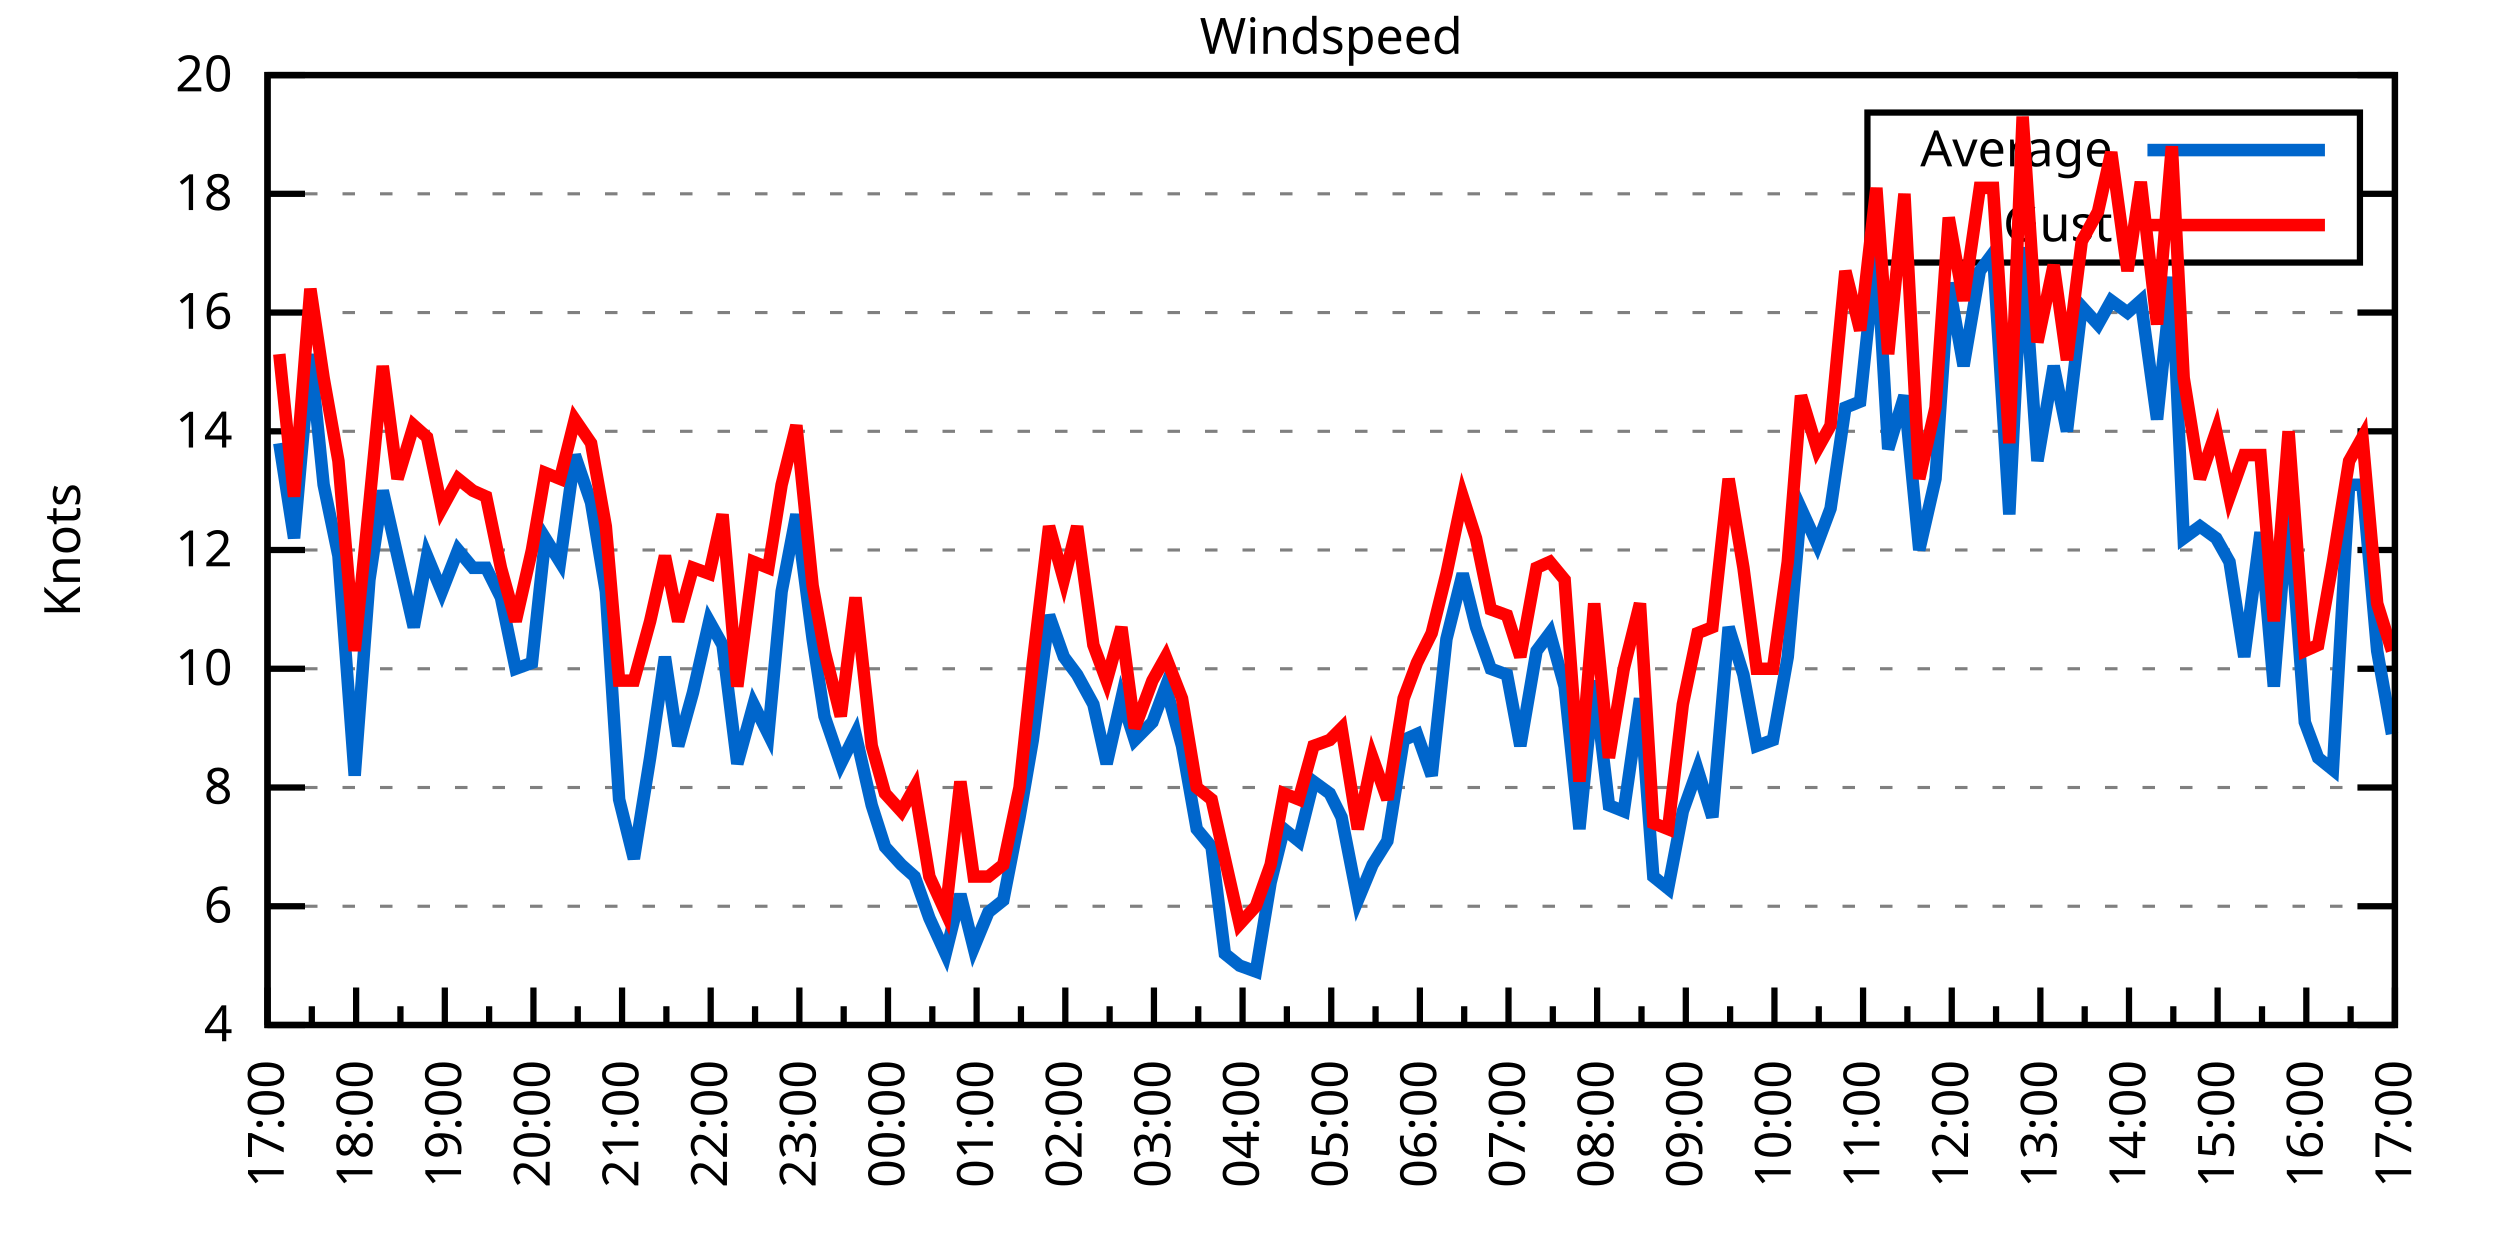
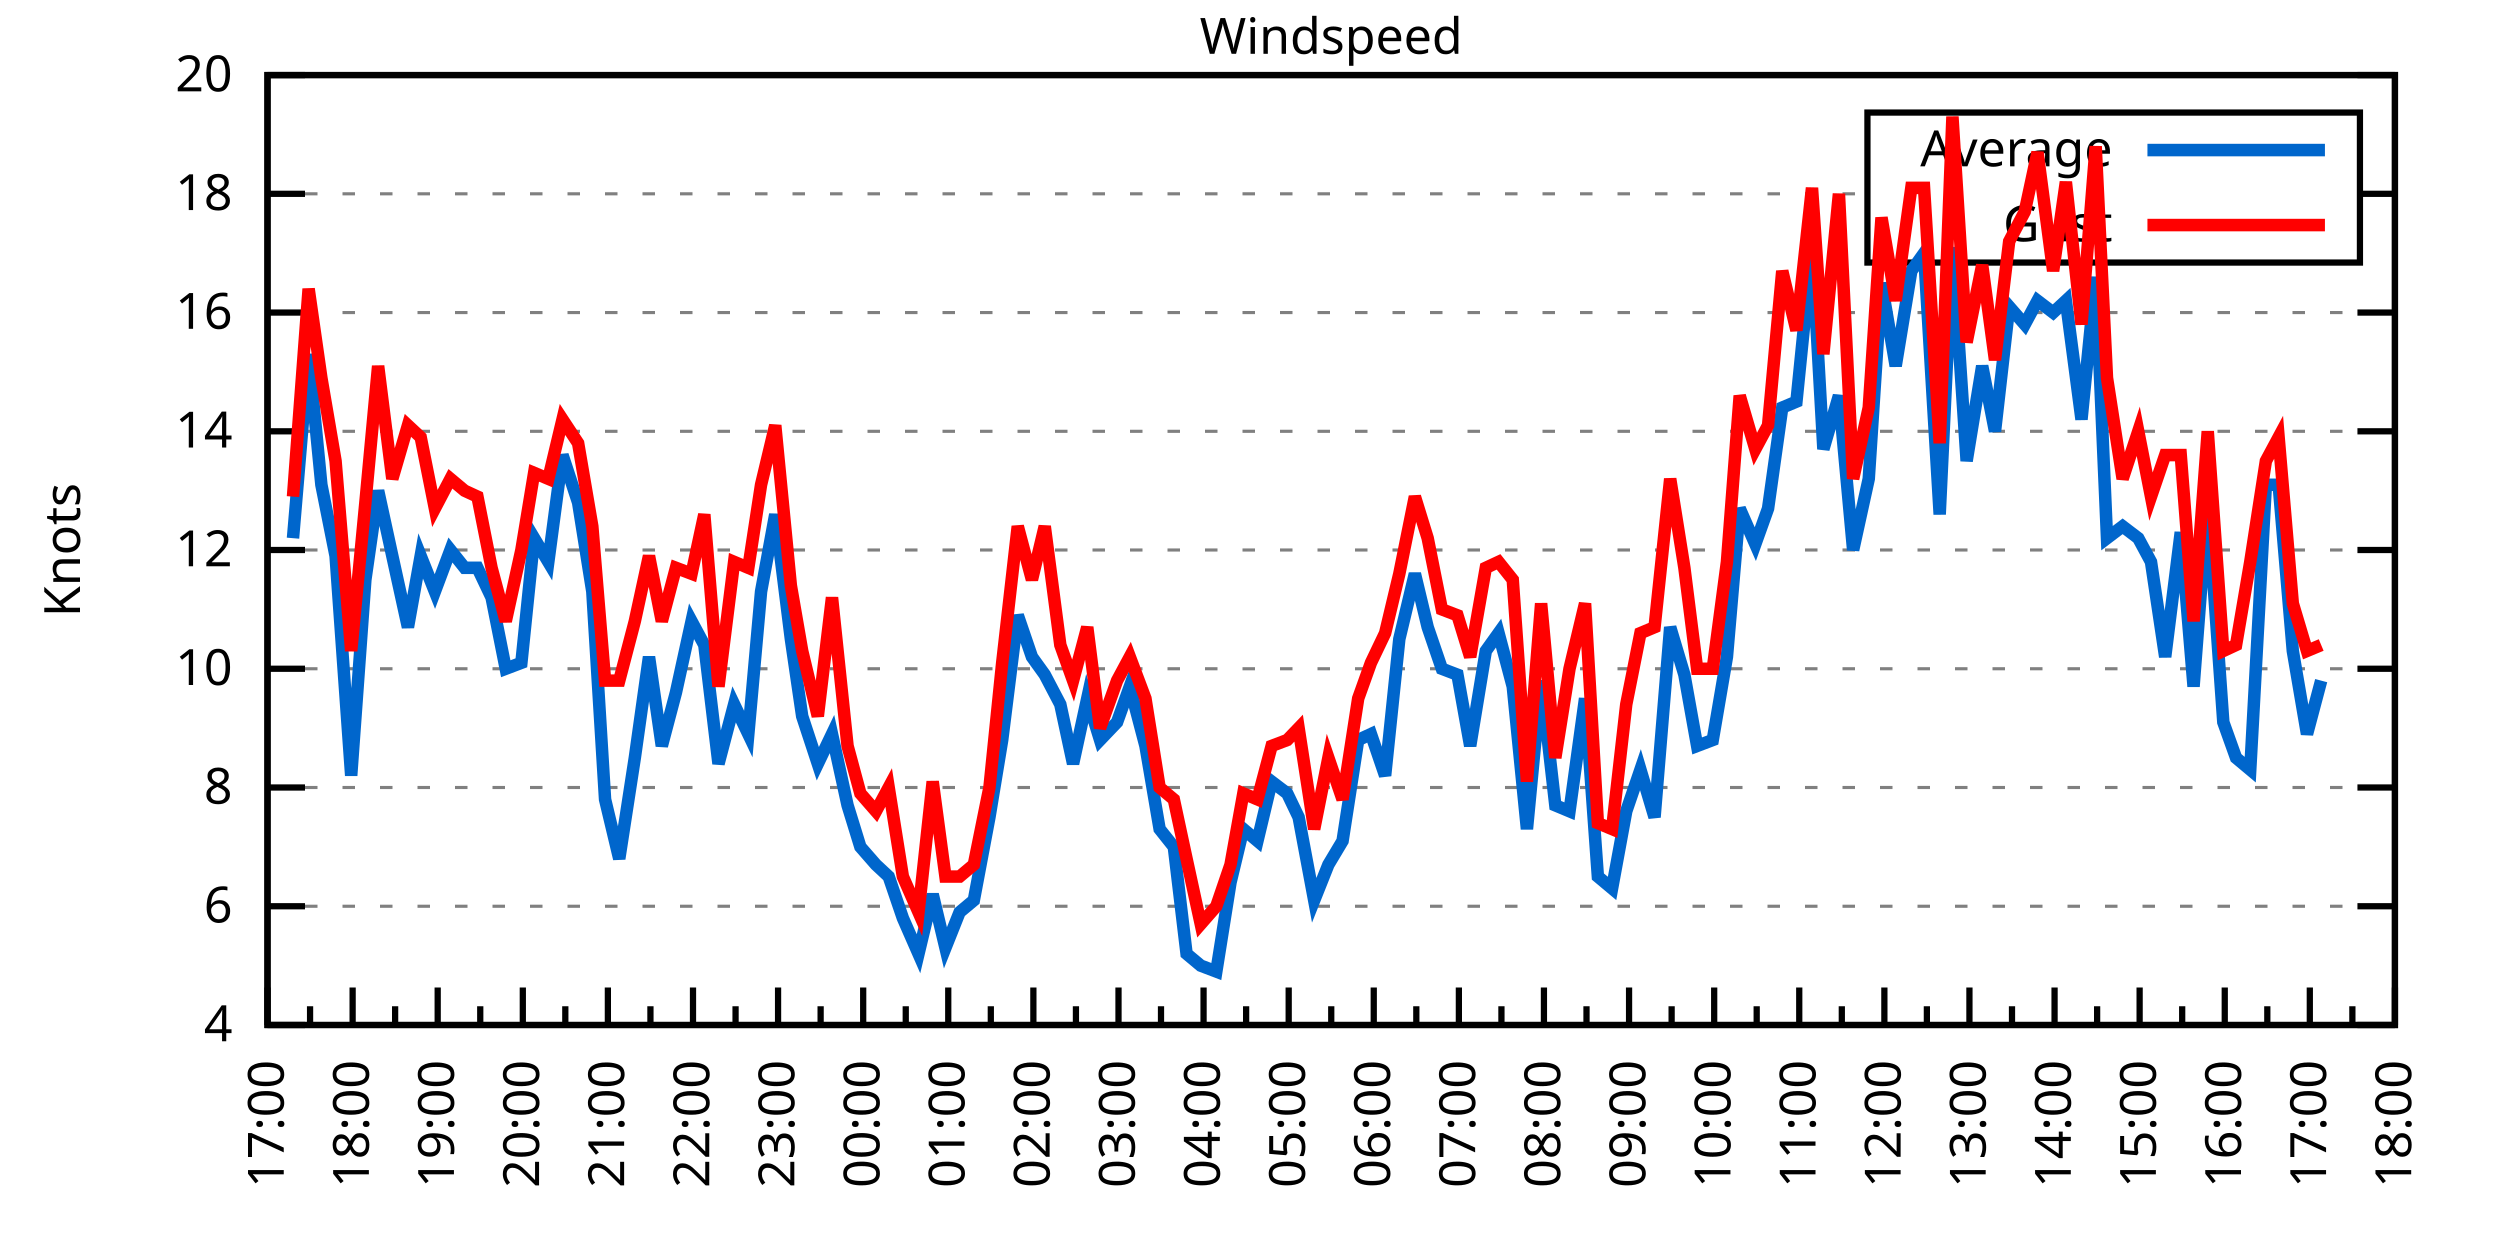
<svg xmlns="http://www.w3.org/2000/svg" xmlns:xlink="http://www.w3.org/1999/xlink" width="400" height="200" viewBox="0 0 400 200">
  <g id="gnuplot_canvas">
    <rect x="0" y="0" width="400" height="200" fill="none" />
    <defs>
      <circle id="gpDot" r="0.5" stroke-width="0.5" stroke="currentColor" />
      <path id="gpPt0" stroke-width="0.333" stroke="currentColor" d="M-1,0 h2 M0,-1 v2" />
      <path id="gpPt1" stroke-width="0.333" stroke="currentColor" d="M-1,-1 L1,1 M1,-1 L-1,1" />
      <path id="gpPt2" stroke-width="0.333" stroke="currentColor" d="M-1,0 L1,0 M0,-1 L0,1 M-1,-1 L1,1 M-1,1 L1,-1" />
      <rect id="gpPt3" stroke-width="0.333" stroke="currentColor" x="-1" y="-1" width="2" height="2" />
      <rect id="gpPt4" stroke-width="0.333" stroke="currentColor" fill="currentColor" x="-1" y="-1" width="2" height="2" />
      <circle id="gpPt5" stroke-width="0.333" stroke="currentColor" cx="0" cy="0" r="1" />
      <use xlink:href="#gpPt5" id="gpPt6" fill="currentColor" stroke="none" />
      <path id="gpPt7" stroke-width="0.333" stroke="currentColor" d="M0,-1.33 L-1.33,0.67 L1.33,0.67 z" />
      <use xlink:href="#gpPt7" id="gpPt8" fill="currentColor" stroke="none" />
      <use xlink:href="#gpPt7" id="gpPt9" stroke="currentColor" transform="rotate(180)" />
      <use xlink:href="#gpPt9" id="gpPt10" fill="currentColor" stroke="none" />
      <use xlink:href="#gpPt3" id="gpPt11" stroke="currentColor" transform="rotate(45)" />
      <use xlink:href="#gpPt11" id="gpPt12" fill="currentColor" stroke="none" />
      <path id="gpPt13" stroke-width="0.333" stroke="currentColor" d="M0,1.330 L1.265,0.411 L0.782,-1.067 L-0.782,-1.076 L-1.265,0.411 z" />
      <use xlink:href="#gpPt13" id="gpPt14" fill="currentColor" stroke="none" />
      <filter id="textbox" filterUnits="objectBoundingBox" x="0" y="0" height="1" width="1">
        <feFlood flood-color="white" flood-opacity="1" result="bgnd" />
        <feComposite in="SourceGraphic" in2="bgnd" operator="atop" />
      </filter>
      <filter id="greybox" filterUnits="objectBoundingBox" x="0" y="0" height="1" width="1">
        <feFlood flood-color="lightgrey" flood-opacity="1" result="grey" />
        <feComposite in="SourceGraphic" in2="grey" operator="atop" />
      </filter>
    </defs>
    <g fill="none" color="white" stroke="currentColor" stroke-width="1.00" stroke-linecap="butt" stroke-linejoin="miter">
</g>
    <g fill="none" color="black" stroke="currentColor" stroke-width="1.00" stroke-linecap="butt" stroke-linejoin="miter">
      <g stroke="none" shape-rendering="crispEdges">
        <polygon fill="rgb(255, 255, 255)" points="42.80,164.00 383.18,164.00 383.18,12.02 42.80,12.02 " />
      </g>
    </g>
    <g fill="none" color="black" stroke="currentColor" stroke-width="1.00" stroke-linecap="butt" stroke-linejoin="miter">
</g>
    <g fill="none" color="black" stroke="black" stroke-width="0.50" stroke-linecap="butt" stroke-linejoin="miter">
</g>
    <g fill="none" color="gray" stroke="currentColor" stroke-width="0.50" stroke-linecap="butt" stroke-linejoin="miter">
      <path stroke="gray" stroke-dasharray="2,4" class="gridline" d="M42.80,164.00 L383.19,164.00  " />
    </g>
    <g fill="none" color="gray" stroke="gray" stroke-width="1.00" stroke-linecap="butt" stroke-linejoin="miter">
</g>
    <g fill="none" color="black" stroke="currentColor" stroke-width="1.00" stroke-linecap="butt" stroke-linejoin="miter">
      <path stroke="black" d="M42.80,164.00 L48.80,164.00 M383.19,164.00 L377.19,164.00  " />
      <g transform="translate(37.20,166.60)" stroke="none" fill="black" font-family="Sans" font-size="8.00" text-anchor="end">
        <text>
          <tspan font-family="Sans"> 4</tspan>
        </text>
      </g>
    </g>
    <g fill="none" color="black" stroke="currentColor" stroke-width="1.00" stroke-linecap="butt" stroke-linejoin="miter">
</g>
    <g fill="none" color="black" stroke="black" stroke-width="0.50" stroke-linecap="butt" stroke-linejoin="miter">
</g>
    <g fill="none" color="gray" stroke="currentColor" stroke-width="0.50" stroke-linecap="butt" stroke-linejoin="miter">
      <path stroke="gray" stroke-dasharray="2,4" class="gridline" d="M42.80,145.00 L383.19,145.00  " />
    </g>
    <g fill="none" color="gray" stroke="gray" stroke-width="1.00" stroke-linecap="butt" stroke-linejoin="miter">
</g>
    <g fill="none" color="black" stroke="currentColor" stroke-width="1.00" stroke-linecap="butt" stroke-linejoin="miter">
      <path stroke="black" d="M42.80,145.00 L48.80,145.00 M383.19,145.00 L377.19,145.00  " />
      <g transform="translate(37.20,147.60)" stroke="none" fill="black" font-family="Sans" font-size="8.00" text-anchor="end">
        <text>
          <tspan font-family="Sans"> 6</tspan>
        </text>
      </g>
    </g>
    <g fill="none" color="black" stroke="currentColor" stroke-width="1.00" stroke-linecap="butt" stroke-linejoin="miter">
</g>
    <g fill="none" color="black" stroke="black" stroke-width="0.50" stroke-linecap="butt" stroke-linejoin="miter">
</g>
    <g fill="none" color="gray" stroke="currentColor" stroke-width="0.50" stroke-linecap="butt" stroke-linejoin="miter">
      <path stroke="gray" stroke-dasharray="2,4" class="gridline" d="M42.80,126.00 L383.19,126.00  " />
    </g>
    <g fill="none" color="gray" stroke="gray" stroke-width="1.00" stroke-linecap="butt" stroke-linejoin="miter">
</g>
    <g fill="none" color="black" stroke="currentColor" stroke-width="1.00" stroke-linecap="butt" stroke-linejoin="miter">
      <path stroke="black" d="M42.80,126.00 L48.80,126.00 M383.19,126.00 L377.19,126.00  " />
      <g transform="translate(37.20,128.60)" stroke="none" fill="black" font-family="Sans" font-size="8.00" text-anchor="end">
        <text>
          <tspan font-family="Sans"> 8</tspan>
        </text>
      </g>
    </g>
    <g fill="none" color="black" stroke="currentColor" stroke-width="1.00" stroke-linecap="butt" stroke-linejoin="miter">
</g>
    <g fill="none" color="black" stroke="black" stroke-width="0.50" stroke-linecap="butt" stroke-linejoin="miter">
</g>
    <g fill="none" color="gray" stroke="currentColor" stroke-width="0.50" stroke-linecap="butt" stroke-linejoin="miter">
      <path stroke="gray" stroke-dasharray="2,4" class="gridline" d="M42.80,107.00 L383.19,107.00  " />
    </g>
    <g fill="none" color="gray" stroke="gray" stroke-width="1.00" stroke-linecap="butt" stroke-linejoin="miter">
</g>
    <g fill="none" color="black" stroke="currentColor" stroke-width="1.00" stroke-linecap="butt" stroke-linejoin="miter">
      <path stroke="black" d="M42.80,107.00 L48.80,107.00 M383.19,107.00 L377.19,107.00  " />
      <g transform="translate(37.20,109.60)" stroke="none" fill="black" font-family="Sans" font-size="8.00" text-anchor="end">
        <text>
          <tspan font-family="Sans"> 10</tspan>
        </text>
      </g>
    </g>
    <g fill="none" color="black" stroke="currentColor" stroke-width="1.00" stroke-linecap="butt" stroke-linejoin="miter">
</g>
    <g fill="none" color="black" stroke="black" stroke-width="0.50" stroke-linecap="butt" stroke-linejoin="miter">
</g>
    <g fill="none" color="gray" stroke="currentColor" stroke-width="0.50" stroke-linecap="butt" stroke-linejoin="miter">
      <path stroke="gray" stroke-dasharray="2,4" class="gridline" d="M42.80,88.00 L383.19,88.00  " />
    </g>
    <g fill="none" color="gray" stroke="gray" stroke-width="1.00" stroke-linecap="butt" stroke-linejoin="miter">
</g>
    <g fill="none" color="black" stroke="currentColor" stroke-width="1.00" stroke-linecap="butt" stroke-linejoin="miter">
      <path stroke="black" d="M42.80,88.00 L48.80,88.00 M383.19,88.00 L377.19,88.00  " />
      <g transform="translate(37.20,90.60)" stroke="none" fill="black" font-family="Sans" font-size="8.00" text-anchor="end">
        <text>
          <tspan font-family="Sans"> 12</tspan>
        </text>
      </g>
    </g>
    <g fill="none" color="black" stroke="currentColor" stroke-width="1.00" stroke-linecap="butt" stroke-linejoin="miter">
</g>
    <g fill="none" color="black" stroke="black" stroke-width="0.50" stroke-linecap="butt" stroke-linejoin="miter">
</g>
    <g fill="none" color="gray" stroke="currentColor" stroke-width="0.50" stroke-linecap="butt" stroke-linejoin="miter">
      <path stroke="gray" stroke-dasharray="2,4" class="gridline" d="M42.80,69.01 L383.19,69.01  " />
    </g>
    <g fill="none" color="gray" stroke="gray" stroke-width="1.00" stroke-linecap="butt" stroke-linejoin="miter">
</g>
    <g fill="none" color="black" stroke="currentColor" stroke-width="1.00" stroke-linecap="butt" stroke-linejoin="miter">
      <path stroke="black" d="M42.80,69.01 L48.80,69.01 M383.19,69.01 L377.19,69.01  " />
      <g transform="translate(37.20,71.61)" stroke="none" fill="black" font-family="Sans" font-size="8.00" text-anchor="end">
        <text>
          <tspan font-family="Sans"> 14</tspan>
        </text>
      </g>
    </g>
    <g fill="none" color="black" stroke="currentColor" stroke-width="1.00" stroke-linecap="butt" stroke-linejoin="miter">
</g>
    <g fill="none" color="black" stroke="black" stroke-width="0.50" stroke-linecap="butt" stroke-linejoin="miter">
</g>
    <g fill="none" color="gray" stroke="currentColor" stroke-width="0.50" stroke-linecap="butt" stroke-linejoin="miter">
      <path stroke="gray" stroke-dasharray="2,4" class="gridline" d="M42.80,50.01 L383.19,50.01  " />
    </g>
    <g fill="none" color="gray" stroke="gray" stroke-width="1.00" stroke-linecap="butt" stroke-linejoin="miter">
</g>
    <g fill="none" color="black" stroke="currentColor" stroke-width="1.00" stroke-linecap="butt" stroke-linejoin="miter">
      <path stroke="black" d="M42.80,50.01 L48.80,50.01 M383.19,50.01 L377.19,50.01  " />
      <g transform="translate(37.20,52.61)" stroke="none" fill="black" font-family="Sans" font-size="8.00" text-anchor="end">
        <text>
          <tspan font-family="Sans"> 16</tspan>
        </text>
      </g>
    </g>
    <g fill="none" color="black" stroke="currentColor" stroke-width="1.00" stroke-linecap="butt" stroke-linejoin="miter">
</g>
    <g fill="none" color="black" stroke="black" stroke-width="0.50" stroke-linecap="butt" stroke-linejoin="miter">
</g>
    <g fill="none" color="gray" stroke="currentColor" stroke-width="0.50" stroke-linecap="butt" stroke-linejoin="miter">
      <path stroke="gray" stroke-dasharray="2,4" class="gridline" d="M42.80,31.01 L298.79,31.01 M377.59,31.01 L383.19,31.01  " />
    </g>
    <g fill="none" color="gray" stroke="gray" stroke-width="1.00" stroke-linecap="butt" stroke-linejoin="miter">
</g>
    <g fill="none" color="black" stroke="currentColor" stroke-width="1.00" stroke-linecap="butt" stroke-linejoin="miter">
      <path stroke="black" d="M42.80,31.01 L48.80,31.01 M383.19,31.01 L377.19,31.01  " />
      <g transform="translate(37.20,33.61)" stroke="none" fill="black" font-family="Sans" font-size="8.00" text-anchor="end">
        <text>
          <tspan font-family="Sans"> 18</tspan>
        </text>
      </g>
    </g>
    <g fill="none" color="black" stroke="currentColor" stroke-width="1.00" stroke-linecap="butt" stroke-linejoin="miter">
</g>
    <g fill="none" color="black" stroke="black" stroke-width="0.50" stroke-linecap="butt" stroke-linejoin="miter">
</g>
    <g fill="none" color="gray" stroke="currentColor" stroke-width="0.50" stroke-linecap="butt" stroke-linejoin="miter">
      <path stroke="gray" stroke-dasharray="2,4" class="gridline" d="M42.80,12.01 L383.19,12.01  " />
    </g>
    <g fill="none" color="gray" stroke="gray" stroke-width="1.00" stroke-linecap="butt" stroke-linejoin="miter">
</g>
    <g fill="none" color="black" stroke="currentColor" stroke-width="1.00" stroke-linecap="butt" stroke-linejoin="miter">
      <path stroke="black" d="M42.80,12.01 L48.80,12.01 M383.19,12.01 L377.19,12.01  " />
      <g transform="translate(37.20,14.61)" stroke="none" fill="black" font-family="Sans" font-size="8.00" text-anchor="end">
        <text>
          <tspan font-family="Sans"> 20</tspan>
        </text>
      </g>
    </g>
    <g fill="none" color="black" stroke="currentColor" stroke-width="1.00" stroke-linecap="butt" stroke-linejoin="miter">
      <path stroke="black" d="M42.80,164.00 L42.80,158.00  " />
      <g transform="translate(45.40,169.60) rotate(270)" stroke="none" fill="black" font-family="Sans" font-size="8.00" text-anchor="end">
        <text>
          <tspan font-family="Sans">17:00</tspan>
        </text>
      </g>
    </g>
    <g fill="none" color="black" stroke="currentColor" stroke-width="1.00" stroke-linecap="butt" stroke-linejoin="miter">
-       <path stroke="black" d="M49.89,164.00 L49.89,161.00 M56.98,164.00 L56.98,158.00  " />
-       <g transform="translate(59.58,169.60) rotate(270)" stroke="none" fill="black" font-family="Sans" font-size="8.00" text-anchor="end">
+       <path stroke="black" d="M49.61,164.00 L49.61,161.00 M56.42,164.00 L56.42,158.00  " />
+       <g transform="translate(59.02,169.60) rotate(270)" stroke="none" fill="black" font-family="Sans" font-size="8.00" text-anchor="end">
        <text>
          <tspan font-family="Sans">18:00</tspan>
        </text>
      </g>
    </g>
    <g fill="none" color="black" stroke="currentColor" stroke-width="1.00" stroke-linecap="butt" stroke-linejoin="miter">
-       <path stroke="black" d="M64.07,164.00 L64.07,161.00 M71.17,164.00 L71.17,158.00  " />
-       <g transform="translate(73.77,169.60) rotate(270)" stroke="none" fill="black" font-family="Sans" font-size="8.00" text-anchor="end">
+       <path stroke="black" d="M63.22,164.00 L63.22,161.00 M70.03,164.00 L70.03,158.00  " />
+       <g transform="translate(72.63,169.60) rotate(270)" stroke="none" fill="black" font-family="Sans" font-size="8.00" text-anchor="end">
        <text>
          <tspan font-family="Sans">19:00</tspan>
        </text>
      </g>
    </g>
    <g fill="none" color="black" stroke="currentColor" stroke-width="1.00" stroke-linecap="butt" stroke-linejoin="miter">
-       <path stroke="black" d="M78.26,164.00 L78.26,161.00 M85.35,164.00 L85.35,158.00  " />
-       <g transform="translate(87.95,169.60) rotate(270)" stroke="none" fill="black" font-family="Sans" font-size="8.00" text-anchor="end">
+       <path stroke="black" d="M76.84,164.00 L76.84,161.00 M83.65,164.00 L83.65,158.00  " />
+       <g transform="translate(86.25,169.60) rotate(270)" stroke="none" fill="black" font-family="Sans" font-size="8.00" text-anchor="end">
        <text>
          <tspan font-family="Sans">20:00</tspan>
        </text>
      </g>
    </g>
    <g fill="none" color="black" stroke="currentColor" stroke-width="1.00" stroke-linecap="butt" stroke-linejoin="miter">
-       <path stroke="black" d="M92.44,164.00 L92.44,161.00 M99.53,164.00 L99.53,158.00  " />
-       <g transform="translate(102.13,169.60) rotate(270)" stroke="none" fill="black" font-family="Sans" font-size="8.00" text-anchor="end">
+       <path stroke="black" d="M90.45,164.00 L90.45,161.00 M97.26,164.00 L97.26,158.00  " />
+       <g transform="translate(99.86,169.60) rotate(270)" stroke="none" fill="black" font-family="Sans" font-size="8.00" text-anchor="end">
        <text>
          <tspan font-family="Sans">21:00</tspan>
        </text>
      </g>
    </g>
    <g fill="none" color="black" stroke="currentColor" stroke-width="1.00" stroke-linecap="butt" stroke-linejoin="miter">
-       <path stroke="black" d="M106.62,164.00 L106.62,161.00 M113.71,164.00 L113.71,158.00  " />
-       <g transform="translate(116.31,169.60) rotate(270)" stroke="none" fill="black" font-family="Sans" font-size="8.00" text-anchor="end">
+       <path stroke="black" d="M104.07,164.00 L104.07,161.00 M110.88,164.00 L110.88,158.00  " />
+       <g transform="translate(113.48,169.60) rotate(270)" stroke="none" fill="black" font-family="Sans" font-size="8.00" text-anchor="end">
        <text>
          <tspan font-family="Sans">22:00</tspan>
        </text>
      </g>
    </g>
    <g fill="none" color="black" stroke="currentColor" stroke-width="1.00" stroke-linecap="butt" stroke-linejoin="miter">
-       <path stroke="black" d="M120.81,164.00 L120.81,161.00 M127.90,164.00 L127.90,158.00  " />
-       <g transform="translate(130.50,169.60) rotate(270)" stroke="none" fill="black" font-family="Sans" font-size="8.00" text-anchor="end">
+       <path stroke="black" d="M117.69,164.00 L117.69,161.00 M124.49,164.00 L124.49,158.00  " />
+       <g transform="translate(127.09,169.60) rotate(270)" stroke="none" fill="black" font-family="Sans" font-size="8.00" text-anchor="end">
        <text>
          <tspan font-family="Sans">23:00</tspan>
        </text>
      </g>
    </g>
    <g fill="none" color="black" stroke="currentColor" stroke-width="1.00" stroke-linecap="butt" stroke-linejoin="miter">
-       <path stroke="black" d="M134.99,164.00 L134.99,161.00 M142.08,164.00 L142.08,158.00  " />
-       <g transform="translate(144.68,169.60) rotate(270)" stroke="none" fill="black" font-family="Sans" font-size="8.00" text-anchor="end">
+       <path stroke="black" d="M131.30,164.00 L131.30,161.00 M138.11,164.00 L138.11,158.00  " />
+       <g transform="translate(140.71,169.60) rotate(270)" stroke="none" fill="black" font-family="Sans" font-size="8.00" text-anchor="end">
        <text>
          <tspan font-family="Sans">00:00</tspan>
        </text>
      </g>
    </g>
    <g fill="none" color="black" stroke="currentColor" stroke-width="1.00" stroke-linecap="butt" stroke-linejoin="miter">
-       <path stroke="black" d="M149.17,164.00 L149.17,161.00 M156.26,164.00 L156.26,158.00  " />
-       <g transform="translate(158.86,169.60) rotate(270)" stroke="none" fill="black" font-family="Sans" font-size="8.00" text-anchor="end">
+       <path stroke="black" d="M144.92,164.00 L144.92,161.00 M151.72,164.00 L151.72,158.00  " />
+       <g transform="translate(154.32,169.60) rotate(270)" stroke="none" fill="black" font-family="Sans" font-size="8.00" text-anchor="end">
        <text>
          <tspan font-family="Sans">01:00</tspan>
        </text>
      </g>
    </g>
    <g fill="none" color="black" stroke="currentColor" stroke-width="1.00" stroke-linecap="butt" stroke-linejoin="miter">
-       <path stroke="black" d="M163.35,164.00 L163.35,161.00 M170.45,164.00 L170.45,158.00  " />
-       <g transform="translate(173.05,169.60) rotate(270)" stroke="none" fill="black" font-family="Sans" font-size="8.00" text-anchor="end">
+       <path stroke="black" d="M158.53,164.00 L158.53,161.00 M165.34,164.00 L165.34,158.00  " />
+       <g transform="translate(167.94,169.60) rotate(270)" stroke="none" fill="black" font-family="Sans" font-size="8.00" text-anchor="end">
        <text>
          <tspan font-family="Sans">02:00</tspan>
        </text>
      </g>
    </g>
    <g fill="none" color="black" stroke="currentColor" stroke-width="1.00" stroke-linecap="butt" stroke-linejoin="miter">
-       <path stroke="black" d="M177.54,164.00 L177.54,161.00 M184.63,164.00 L184.63,158.00  " />
-       <g transform="translate(187.23,169.60) rotate(270)" stroke="none" fill="black" font-family="Sans" font-size="8.00" text-anchor="end">
+       <path stroke="black" d="M172.15,164.00 L172.15,161.00 M178.96,164.00 L178.96,158.00  " />
+       <g transform="translate(181.56,169.60) rotate(270)" stroke="none" fill="black" font-family="Sans" font-size="8.00" text-anchor="end">
        <text>
          <tspan font-family="Sans">03:00</tspan>
        </text>
      </g>
    </g>
    <g fill="none" color="black" stroke="currentColor" stroke-width="1.00" stroke-linecap="butt" stroke-linejoin="miter">
-       <path stroke="black" d="M191.72,164.00 L191.72,161.00 M198.81,164.00 L198.81,158.00  " />
-       <g transform="translate(201.41,169.60) rotate(270)" stroke="none" fill="black" font-family="Sans" font-size="8.00" text-anchor="end">
+       <path stroke="black" d="M185.76,164.00 L185.76,161.00 M192.57,164.00 L192.57,158.00  " />
+       <g transform="translate(195.17,169.60) rotate(270)" stroke="none" fill="black" font-family="Sans" font-size="8.00" text-anchor="end">
        <text>
          <tspan font-family="Sans">04:00</tspan>
        </text>
      </g>
    </g>
    <g fill="none" color="black" stroke="currentColor" stroke-width="1.00" stroke-linecap="butt" stroke-linejoin="miter">
-       <path stroke="black" d="M205.90,164.00 L205.90,161.00 M213.00,164.00 L213.00,158.00  " />
-       <g transform="translate(215.60,169.60) rotate(270)" stroke="none" fill="black" font-family="Sans" font-size="8.00" text-anchor="end">
+       <path stroke="black" d="M199.38,164.00 L199.38,161.00 M206.19,164.00 L206.19,158.00  " />
+       <g transform="translate(208.79,169.60) rotate(270)" stroke="none" fill="black" font-family="Sans" font-size="8.00" text-anchor="end">
        <text>
          <tspan font-family="Sans">05:00</tspan>
        </text>
      </g>
    </g>
    <g fill="none" color="black" stroke="currentColor" stroke-width="1.00" stroke-linecap="butt" stroke-linejoin="miter">
-       <path stroke="black" d="M220.09,164.00 L220.09,161.00 M227.18,164.00 L227.18,158.00  " />
-       <g transform="translate(229.78,169.60) rotate(270)" stroke="none" fill="black" font-family="Sans" font-size="8.00" text-anchor="end">
+       <path stroke="black" d="M213.00,164.00 L213.00,161.00 M219.80,164.00 L219.80,158.00  " />
+       <g transform="translate(222.40,169.60) rotate(270)" stroke="none" fill="black" font-family="Sans" font-size="8.00" text-anchor="end">
        <text>
          <tspan font-family="Sans">06:00</tspan>
        </text>
      </g>
    </g>
    <g fill="none" color="black" stroke="currentColor" stroke-width="1.00" stroke-linecap="butt" stroke-linejoin="miter">
-       <path stroke="black" d="M234.27,164.00 L234.27,161.00 M241.36,164.00 L241.36,158.00  " />
-       <g transform="translate(243.96,169.60) rotate(270)" stroke="none" fill="black" font-family="Sans" font-size="8.00" text-anchor="end">
+       <path stroke="black" d="M226.61,164.00 L226.61,161.00 M233.42,164.00 L233.42,158.00  " />
+       <g transform="translate(236.02,169.60) rotate(270)" stroke="none" fill="black" font-family="Sans" font-size="8.00" text-anchor="end">
        <text>
          <tspan font-family="Sans">07:00</tspan>
        </text>
      </g>
    </g>
    <g fill="none" color="black" stroke="currentColor" stroke-width="1.00" stroke-linecap="butt" stroke-linejoin="miter">
-       <path stroke="black" d="M248.45,164.00 L248.45,161.00 M255.54,164.00 L255.54,158.00  " />
-       <g transform="translate(258.14,169.60) rotate(270)" stroke="none" fill="black" font-family="Sans" font-size="8.00" text-anchor="end">
+       <path stroke="black" d="M240.23,164.00 L240.23,161.00 M247.03,164.00 L247.03,158.00  " />
+       <g transform="translate(249.63,169.60) rotate(270)" stroke="none" fill="black" font-family="Sans" font-size="8.00" text-anchor="end">
        <text>
          <tspan font-family="Sans">08:00</tspan>
        </text>
      </g>
    </g>
    <g fill="none" color="black" stroke="currentColor" stroke-width="1.00" stroke-linecap="butt" stroke-linejoin="miter">
-       <path stroke="black" d="M262.64,164.00 L262.64,161.00 M269.73,164.00 L269.73,158.00  " />
-       <g transform="translate(272.33,169.60) rotate(270)" stroke="none" fill="black" font-family="Sans" font-size="8.00" text-anchor="end">
+       <path stroke="black" d="M253.84,164.00 L253.84,161.00 M260.65,164.00 L260.65,158.00  " />
+       <g transform="translate(263.25,169.60) rotate(270)" stroke="none" fill="black" font-family="Sans" font-size="8.00" text-anchor="end">
        <text>
          <tspan font-family="Sans">09:00</tspan>
        </text>
      </g>
    </g>
    <g fill="none" color="black" stroke="currentColor" stroke-width="1.00" stroke-linecap="butt" stroke-linejoin="miter">
-       <path stroke="black" d="M276.82,164.00 L276.82,161.00 M283.91,164.00 L283.91,158.00  " />
-       <g transform="translate(286.51,169.60) rotate(270)" stroke="none" fill="black" font-family="Sans" font-size="8.00" text-anchor="end">
+       <path stroke="black" d="M267.46,164.00 L267.46,161.00 M274.27,164.00 L274.27,158.00  " />
+       <g transform="translate(276.87,169.60) rotate(270)" stroke="none" fill="black" font-family="Sans" font-size="8.00" text-anchor="end">
        <text>
          <tspan font-family="Sans">10:00</tspan>
        </text>
      </g>
    </g>
    <g fill="none" color="black" stroke="currentColor" stroke-width="1.00" stroke-linecap="butt" stroke-linejoin="miter">
-       <path stroke="black" d="M291.00,164.00 L291.00,161.00 M298.09,164.00 L298.09,158.00  " />
-       <g transform="translate(300.69,169.60) rotate(270)" stroke="none" fill="black" font-family="Sans" font-size="8.00" text-anchor="end">
+       <path stroke="black" d="M281.07,164.00 L281.07,161.00 M287.88,164.00 L287.88,158.00  " />
+       <g transform="translate(290.48,169.60) rotate(270)" stroke="none" fill="black" font-family="Sans" font-size="8.00" text-anchor="end">
        <text>
          <tspan font-family="Sans">11:00</tspan>
        </text>
      </g>
    </g>
    <g fill="none" color="black" stroke="currentColor" stroke-width="1.00" stroke-linecap="butt" stroke-linejoin="miter">
-       <path stroke="black" d="M305.18,164.00 L305.18,161.00 M312.28,164.00 L312.28,158.00  " />
-       <g transform="translate(314.88,169.60) rotate(270)" stroke="none" fill="black" font-family="Sans" font-size="8.00" text-anchor="end">
+       <path stroke="black" d="M294.69,164.00 L294.69,161.00 M301.50,164.00 L301.50,158.00  " />
+       <g transform="translate(304.10,169.60) rotate(270)" stroke="none" fill="black" font-family="Sans" font-size="8.00" text-anchor="end">
        <text>
          <tspan font-family="Sans">12:00</tspan>
        </text>
      </g>
    </g>
    <g fill="none" color="black" stroke="currentColor" stroke-width="1.00" stroke-linecap="butt" stroke-linejoin="miter">
-       <path stroke="black" d="M319.37,164.00 L319.37,161.00 M326.46,164.00 L326.46,158.00  " />
-       <g transform="translate(329.06,169.60) rotate(270)" stroke="none" fill="black" font-family="Sans" font-size="8.00" text-anchor="end">
+       <path stroke="black" d="M308.30,164.00 L308.30,161.00 M315.11,164.00 L315.11,158.00  " />
+       <g transform="translate(317.71,169.60) rotate(270)" stroke="none" fill="black" font-family="Sans" font-size="8.00" text-anchor="end">
        <text>
          <tspan font-family="Sans">13:00</tspan>
        </text>
      </g>
    </g>
    <g fill="none" color="black" stroke="currentColor" stroke-width="1.00" stroke-linecap="butt" stroke-linejoin="miter">
-       <path stroke="black" d="M333.55,164.00 L333.55,161.00 M340.64,164.00 L340.64,158.00  " />
-       <g transform="translate(343.24,169.60) rotate(270)" stroke="none" fill="black" font-family="Sans" font-size="8.00" text-anchor="end">
+       <path stroke="black" d="M321.92,164.00 L321.92,161.00 M328.73,164.00 L328.73,158.00  " />
+       <g transform="translate(331.33,169.60) rotate(270)" stroke="none" fill="black" font-family="Sans" font-size="8.00" text-anchor="end">
        <text>
          <tspan font-family="Sans">14:00</tspan>
        </text>
      </g>
    </g>
    <g fill="none" color="black" stroke="currentColor" stroke-width="1.00" stroke-linecap="butt" stroke-linejoin="miter">
-       <path stroke="black" d="M347.73,164.00 L347.73,161.00 M354.82,164.00 L354.82,158.00  " />
-       <g transform="translate(357.42,169.60) rotate(270)" stroke="none" fill="black" font-family="Sans" font-size="8.00" text-anchor="end">
+       <path stroke="black" d="M335.54,164.00 L335.54,161.00 M342.34,164.00 L342.34,158.00  " />
+       <g transform="translate(344.94,169.60) rotate(270)" stroke="none" fill="black" font-family="Sans" font-size="8.00" text-anchor="end">
        <text>
          <tspan font-family="Sans">15:00</tspan>
        </text>
      </g>
    </g>
    <g fill="none" color="black" stroke="currentColor" stroke-width="1.00" stroke-linecap="butt" stroke-linejoin="miter">
-       <path stroke="black" d="M361.92,164.00 L361.92,161.00 M369.01,164.00 L369.01,158.00  " />
-       <g transform="translate(371.61,169.60) rotate(270)" stroke="none" fill="black" font-family="Sans" font-size="8.00" text-anchor="end">
+       <path stroke="black" d="M349.15,164.00 L349.15,161.00 M355.96,164.00 L355.96,158.00  " />
+       <g transform="translate(358.56,169.60) rotate(270)" stroke="none" fill="black" font-family="Sans" font-size="8.00" text-anchor="end">
        <text>
          <tspan font-family="Sans">16:00</tspan>
        </text>
      </g>
    </g>
    <g fill="none" color="black" stroke="currentColor" stroke-width="1.00" stroke-linecap="butt" stroke-linejoin="miter">
-       <path stroke="black" d="M376.10,164.00 L376.10,161.00 M383.19,164.00 L383.19,158.00  " />
+       <path stroke="black" d="M362.77,164.00 L362.77,161.00 M369.57,164.00 L369.57,158.00  " />
+       <g transform="translate(372.17,169.60) rotate(270)" stroke="none" fill="black" font-family="Sans" font-size="8.00" text-anchor="end">
+         <text>
+           <tspan font-family="Sans">17:00</tspan>
+         </text>
+       </g>
+     </g>
+     <g fill="none" color="black" stroke="currentColor" stroke-width="1.00" stroke-linecap="butt" stroke-linejoin="miter">
+       <path stroke="black" d="M376.38,164.00 L376.38,161.00 M383.19,164.00 L383.19,158.00  " />
      <g transform="translate(385.79,169.60) rotate(270)" stroke="none" fill="black" font-family="Sans" font-size="8.00" text-anchor="end">
        <text>
-           <tspan font-family="Sans">17:00</tspan>
+           <tspan font-family="Sans">18:00</tspan>
        </text>
      </g>
    </g>
    <g fill="none" color="black" stroke="currentColor" stroke-width="1.00" stroke-linecap="butt" stroke-linejoin="miter">
</g>
    <g fill="none" color="black" stroke="currentColor" stroke-width="1.00" stroke-linecap="butt" stroke-linejoin="miter">
      <path stroke="black" d="M42.80,12.01 L42.80,164.00 L383.19,164.00 L383.19,12.01 L42.80,12.01 Z  " />
    </g>
    <g fill="none" color="black" stroke="currentColor" stroke-width="1.00" stroke-linecap="butt" stroke-linejoin="miter">
      <g transform="translate(12.80,88.01) rotate(270)" stroke="none" fill="black" font-family="Sans" font-size="8.00" text-anchor="middle">
        <text>
          <tspan font-family="Sans">Knots</tspan>
        </text>
      </g>
    </g>
    <g fill="none" color="black" stroke="currentColor" stroke-width="1.00" stroke-linecap="butt" stroke-linejoin="miter">
</g>
    <g fill="none" color="black" stroke="currentColor" stroke-width="1.00" stroke-linecap="butt" stroke-linejoin="miter">
      <path stroke="black" d="M298.79,42.01 L298.79,18.01 L377.59,18.01 L377.59,42.01 L298.79,42.01 Z  " />
    </g>
    <g id="Windspeed_plot_1">
      <g fill="none" color="white" stroke="black" stroke-width="2.00" stroke-linecap="butt" stroke-linejoin="miter">
</g>
      <g fill="none" color="black" stroke="currentColor" stroke-width="2.00" stroke-linecap="butt" stroke-linejoin="miter">
        <g transform="translate(337.99,26.61)" stroke="none" fill="black" font-family="Sans" font-size="8.00" text-anchor="end">
          <text>
            <tspan font-family="Sans">Average</tspan>
          </text>
        </g>
      </g>
      <g fill="none" color="black" stroke="currentColor" stroke-width="2.00" stroke-linecap="butt" stroke-linejoin="miter">
-         <path stroke="rgb(  0, 102, 204)" d="M343.59,24.01 L371.99,24.01 M44.69,70.91 L47.05,86.11 L49.66,56.66 L51.78,77.56 L54.15,88.95 L56.75,124.10   L59.11,92.75 L61.24,78.51 L63.60,88.95 L66.20,100.35 L68.33,88.95 L70.69,94.65 L73.29,88.00 L75.66,90.85   L77.78,90.85 L80.15,95.60 L82.51,107.00 L85.11,106.05 L87.24,86.11 L89.60,89.90 L91.97,72.81 L94.57,80.41   L96.93,94.65 L99.06,127.90 L101.42,137.40 L104.02,121.25 L106.39,105.10 L108.51,119.35 L110.88,110.80 L113.48,99.40   L115.61,103.20 L117.97,122.20 L120.57,112.70 L122.93,117.45 L125.06,94.65 L127.42,82.31 L130.02,102.25 L131.92,114.60   L134.52,122.20 L136.88,117.45 L139.48,128.85 L141.61,135.50 L144.21,138.35 L146.34,140.25 L148.70,146.90 L151.30,152.60   L153.66,143.10 L155.79,151.65 L158.15,145.95 L160.52,144.05 L163.12,130.75 L165.25,118.40 L167.85,98.45 L170.21,105.10   L172.34,107.95 L174.94,112.70 L177.06,122.20 L179.43,111.75 L181.56,118.40 L184.39,115.55 L186.52,109.85 L189.12,119.35   L191.48,132.65 L193.85,135.50 L195.98,152.60 L198.34,154.50 L200.94,155.45 L203.30,141.20 L205.43,132.65 L207.79,134.55   L210.16,125.05 L212.76,126.95 L214.65,130.75 L217.25,144.05 L219.61,138.35 L221.98,134.55 L224.58,118.40 L226.71,117.45   L229.07,124.10 L231.43,102.25 L234.03,91.80 L236.16,100.35 L238.52,107.00 L241.12,107.95 L243.25,119.35 L245.85,104.15   L247.98,101.30 L250.34,109.85 L252.71,132.65 L255.07,108.90 L257.43,128.85 L259.80,129.80 L262.40,111.75 L264.53,140.25   L266.89,142.15 L269.25,129.80 L271.62,123.15 L273.98,130.75 L276.58,100.35 L278.95,107.95 L281.07,119.35 L283.67,118.40   L286.04,105.10 L288.16,81.36 L290.76,87.06 L292.89,81.36 L295.26,65.21 L297.62,64.26 L300.22,39.56 L302.11,71.86   L304.71,63.31 L307.08,88.00 L309.68,76.61 L311.80,45.26 L314.17,58.56 L316.77,43.36 L318.89,40.51 L321.49,82.31   L323.62,39.56 L325.99,73.76 L328.59,58.56 L330.71,69.01 L333.08,49.06 L335.68,51.91 L337.80,48.11 L340.40,50.01   L342.53,48.11 L345.13,67.11 L347.50,44.31 L349.39,86.11 L351.99,84.21 L354.59,86.11 L356.72,89.90 L359.08,105.10   L361.68,85.16 L363.81,109.85 L366.17,80.41 L368.77,115.55 L370.90,121.25 L373.26,123.15 L375.86,77.56 L377.99,77.56   L380.35,104.15 L382.72,117.45  " />
+         <path stroke="rgb(  0, 102, 204)" d="M343.59,24.01 L371.99,24.01 M46.88,86.11 L49.38,56.66 L51.42,77.56 L53.69,88.95 L56.19,124.10 L58.46,92.75   L60.50,78.51 L62.77,88.95 L65.27,100.35 L67.31,88.95 L69.58,94.65 L72.07,88.00 L74.34,90.85 L76.39,90.85   L78.65,95.60 L80.92,107.00 L83.42,106.05 L85.46,86.11 L87.73,89.90 L90.00,72.81 L92.50,80.41 L94.77,94.65   L96.81,127.90 L99.08,137.40 L101.57,121.25 L103.84,105.10 L105.89,119.35 L108.15,110.80 L110.65,99.40 L112.69,103.20   L114.96,122.20 L117.46,112.70 L119.73,117.45 L121.77,94.65 L124.04,82.31 L126.54,102.25 L128.35,114.60 L130.85,122.20   L133.12,117.45 L135.61,128.85 L137.66,135.50 L140.15,138.35 L142.19,140.25 L144.46,146.90 L146.96,152.60 L149.23,143.10   L151.27,151.65 L153.54,145.95 L155.81,144.05 L158.31,130.75 L160.35,118.40 L162.84,98.45 L165.11,105.10 L167.16,107.95   L169.65,112.70 L171.69,122.20 L173.96,111.75 L176.01,118.40 L178.73,115.55 L180.77,109.85 L183.27,119.35 L185.54,132.65   L187.81,135.50 L189.85,152.60 L192.12,154.50 L194.61,155.45 L196.88,141.20 L198.93,132.65 L201.19,134.55 L203.46,125.05   L205.96,126.95 L207.78,130.75 L210.27,144.05 L212.54,138.35 L214.81,134.55 L217.31,118.40 L219.35,117.45 L221.62,124.10   L223.89,102.25 L226.38,91.80 L228.43,100.35 L230.70,107.00 L233.19,107.95 L235.23,119.35 L237.73,104.15 L239.77,101.30   L242.04,109.85 L244.31,132.65 L246.58,108.90 L248.85,128.85 L251.12,129.80 L253.61,111.75 L255.66,140.25 L257.93,142.15   L260.20,129.80 L262.47,123.15 L264.73,130.75 L267.23,100.35 L269.50,107.95 L271.54,119.35 L274.04,118.40 L276.31,105.10   L278.35,81.36 L280.85,87.06 L282.89,81.36 L285.16,65.21 L287.43,64.26 L289.92,39.56 L291.74,71.86 L294.23,63.31   L296.50,88.00 L299.00,76.61 L301.04,45.26 L303.31,58.56 L305.81,43.36 L307.85,40.51 L310.35,82.31 L312.39,39.56   L314.66,73.76 L317.15,58.56 L319.20,69.01 L321.47,49.06 L323.96,51.91 L326.00,48.11 L328.50,50.01 L330.54,48.11   L333.04,67.11 L335.31,44.31 L337.12,86.11 L339.62,84.21 L342.12,86.11 L344.16,89.90 L346.43,105.10 L348.92,85.16   L350.97,109.85 L353.24,80.41 L355.73,115.55 L357.77,121.25 L360.04,123.15 L362.54,77.56 L364.58,77.56 L366.85,104.15   L369.12,117.45 L371.39,108.90  " />
      </g>
    </g>
    <g id="Windspeed_plot_2">
      <g fill="none" color="black" stroke="currentColor" stroke-width="2.00" stroke-linecap="butt" stroke-linejoin="miter">
        <g transform="translate(337.99,38.61)" stroke="none" fill="black" font-family="Sans" font-size="8.00" text-anchor="end">
          <text>
            <tspan font-family="Sans">Gust</tspan>
          </text>
        </g>
      </g>
      <g fill="none" color="black" stroke="currentColor" stroke-width="2.00" stroke-linecap="butt" stroke-linejoin="miter">
-         <path stroke="rgb(255,   0,   0)" d="M343.59,36.01 L371.99,36.01 M44.69,56.66 L47.05,79.46 L49.66,46.21 L51.78,60.46 L54.15,73.76 L56.75,104.15   L59.11,80.41 L61.24,58.56 L63.60,76.61 L66.20,68.06 L68.33,69.96 L70.69,81.36 L73.29,76.61 L75.66,78.51   L77.78,79.46 L80.15,90.85 L82.51,99.40 L85.11,88.00 L87.24,75.66 L89.60,76.61 L91.97,67.11 L94.57,70.91   L96.93,84.21 L99.06,108.90 L101.42,108.90 L104.02,99.40 L106.39,88.95 L108.51,99.40 L110.88,90.85 L113.48,91.80   L115.61,82.31 L117.97,109.85 L120.57,89.90 L122.93,90.85 L125.06,77.56 L127.42,68.06 L130.02,93.70 L131.92,104.15   L134.52,114.60 L136.88,95.60 L139.48,119.35 L141.61,126.95 L144.21,129.80 L146.34,126.00 L148.70,140.25 L151.30,145.95   L153.66,125.05 L155.79,140.25 L158.15,140.25 L160.52,138.35 L163.12,126.00 L165.25,106.05 L167.85,84.21 L170.21,92.75   L172.34,84.21 L174.94,103.20 L177.06,108.90 L179.43,100.35 L181.56,116.50 L184.39,108.90 L186.52,105.10 L189.12,111.75   L191.48,126.00 L193.85,127.90 L195.98,137.40 L198.34,147.85 L200.94,145.00 L203.30,138.35 L205.43,126.95 L207.79,127.90   L210.16,119.35 L212.76,118.40 L214.65,116.50 L217.25,132.65 L219.61,121.25 L221.98,127.90 L224.58,111.75 L226.71,106.05   L229.07,101.30 L231.43,91.80 L234.03,79.46 L236.16,86.11 L238.52,97.50 L241.12,98.45 L243.25,105.10 L245.85,90.85   L247.98,89.90 L250.34,92.75 L252.71,125.05 L255.07,96.55 L257.43,121.25 L259.80,107.00 L262.40,96.55 L264.53,131.70   L266.89,132.65 L269.25,112.70 L271.62,101.30 L273.98,100.35 L276.58,76.61 L278.95,90.85 L281.07,107.00 L283.67,107.00   L286.04,89.90 L288.16,63.31 L290.76,71.86 L292.89,68.06 L295.26,43.36 L297.62,52.86 L300.22,30.06 L302.11,56.66   L304.71,31.01 L307.08,76.61 L309.68,65.21 L311.80,34.81 L314.17,48.11 L316.77,30.06 L318.89,30.06 L321.49,70.91   L323.62,18.66 L325.99,54.76 L328.59,42.41 L330.71,57.61 L333.08,38.61 L335.68,33.86 L337.80,24.36 L340.40,43.36   L342.53,29.11 L345.13,51.91 L347.50,23.41 L349.39,60.46 L351.99,76.61 L354.59,69.01 L356.72,79.46 L359.08,72.81   L361.68,72.81 L363.81,99.40 L366.17,69.01 L368.77,104.15 L370.90,103.20 L373.26,89.90 L375.86,73.76 L377.99,69.96   L380.35,96.55 L382.72,104.15  " />
+         <path stroke="rgb(255,   0,   0)" d="M343.59,36.01 L371.99,36.01 M46.88,79.46 L49.38,46.21 L51.42,60.46 L53.69,73.76 L56.19,104.15 L58.46,80.41   L60.50,58.56 L62.77,76.61 L65.27,68.06 L67.31,69.96 L69.58,81.36 L72.07,76.61 L74.34,78.51 L76.39,79.46   L78.65,90.85 L80.92,99.40 L83.42,88.00 L85.46,75.66 L87.73,76.61 L90.00,67.11 L92.50,70.91 L94.77,84.21   L96.81,108.90 L99.08,108.90 L101.57,99.40 L103.84,88.95 L105.89,99.40 L108.15,90.85 L110.65,91.80 L112.69,82.31   L114.96,109.85 L117.46,89.90 L119.73,90.85 L121.77,77.56 L124.04,68.06 L126.54,93.70 L128.35,104.15 L130.85,114.60   L133.12,95.60 L135.61,119.35 L137.66,126.95 L140.15,129.80 L142.19,126.00 L144.46,140.25 L146.96,145.95 L149.23,125.05   L151.27,140.25 L153.54,140.25 L155.81,138.35 L158.31,126.00 L160.35,106.05 L162.84,84.21 L165.11,92.75 L167.16,84.21   L169.65,103.20 L171.69,108.90 L173.96,100.35 L176.01,116.50 L178.73,108.90 L180.77,105.10 L183.27,111.75 L185.54,126.00   L187.81,127.90 L189.85,137.40 L192.12,147.85 L194.61,145.00 L196.88,138.35 L198.93,126.95 L201.19,127.90 L203.46,119.35   L205.96,118.40 L207.78,116.50 L210.27,132.65 L212.54,121.25 L214.81,127.90 L217.31,111.75 L219.35,106.05 L221.62,101.30   L223.89,91.80 L226.38,79.46 L228.43,86.11 L230.70,97.50 L233.19,98.45 L235.23,105.10 L237.73,90.85 L239.77,89.90   L242.04,92.75 L244.31,125.05 L246.58,96.55 L248.85,121.25 L251.12,107.00 L253.61,96.55 L255.66,131.70 L257.93,132.65   L260.20,112.70 L262.47,101.30 L264.73,100.35 L267.23,76.61 L269.50,90.85 L271.54,107.00 L274.04,107.00 L276.31,89.90   L278.35,63.31 L280.85,71.86 L282.89,68.06 L285.16,43.36 L287.43,52.86 L289.92,30.06 L291.74,56.66 L294.23,31.01   L296.50,76.61 L299.00,65.21 L301.04,34.81 L303.31,48.11 L305.81,30.06 L307.85,30.06 L310.35,70.91 L312.39,18.66   L314.66,54.76 L317.15,42.41 L319.20,57.61 L321.47,38.61 L323.96,33.86 L326.00,24.36 L328.50,43.36 L330.54,29.11   L333.04,51.91 L335.31,23.41 L337.12,60.46 L339.62,76.61 L342.12,69.01 L344.16,79.46 L346.43,72.81 L348.92,72.81   L350.97,99.40 L353.24,69.01 L355.73,104.15 L357.77,103.20 L360.04,89.90 L362.54,73.76 L364.58,69.96 L366.85,96.55   L369.12,104.15 L371.39,103.20  " />
      </g>
    </g>
    <g fill="none" color="black" stroke="currentColor" stroke-width="2.00" stroke-linecap="butt" stroke-linejoin="miter">
</g>
    <g fill="none" color="black" stroke="black" stroke-width="1.00" stroke-linecap="butt" stroke-linejoin="miter">
</g>
    <g fill="none" color="black" stroke="currentColor" stroke-width="1.00" stroke-linecap="butt" stroke-linejoin="miter">
      <path stroke="black" d="M42.80,12.01 L42.80,164.00 L383.19,164.00 L383.19,12.01 L42.80,12.01 Z  " />
    </g>
    <g fill="none" color="black" stroke="currentColor" stroke-width="1.00" stroke-linecap="butt" stroke-linejoin="miter">
      <g transform="translate(212.99,8.61)" stroke="none" fill="black" font-family="Sans" font-size="8.00" text-anchor="middle">
        <text>
          <tspan font-family="Sans">Windspeed</tspan>
        </text>
      </g>
    </g>
    <g fill="none" color="black" stroke="currentColor" stroke-width="1.00" stroke-linecap="butt" stroke-linejoin="miter">
</g>
  </g>
</svg>
